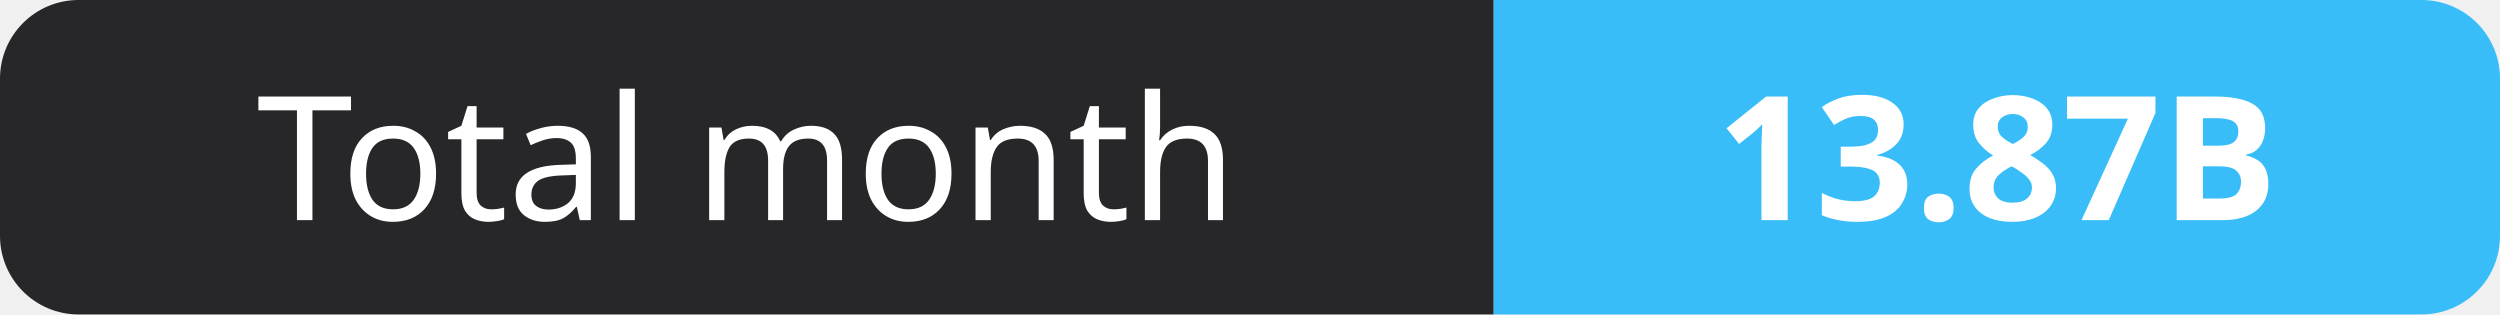
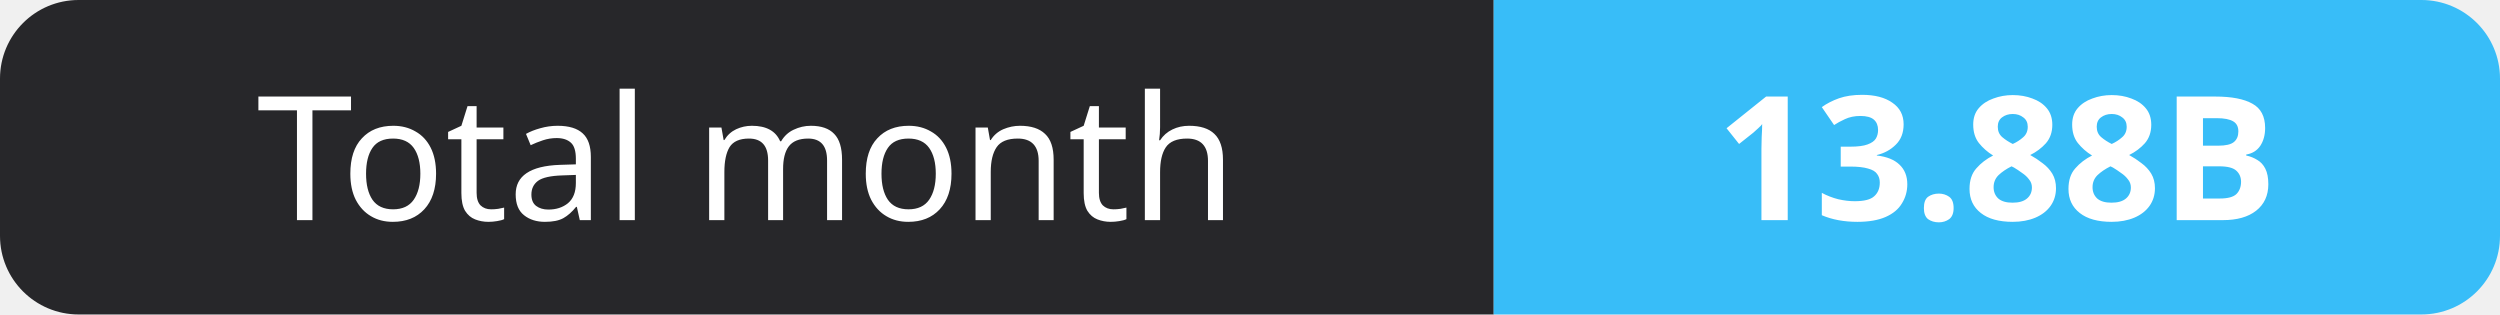
- <svg xmlns="http://www.w3.org/2000/svg" width="159" height="20" role="img" aria-label="Total month: 13.87B">
+ <svg xmlns="http://www.w3.org/2000/svg" width="159" height="20" role="img" aria-label="Total month: 13.88B">
  <clipPath id="r">
    <rect width="159" height="20" rx="5" fill="#fff" />
  </clipPath>
  <g clip-path="url(#r)">
    <rect width="95" height="20" fill="#27272a" />
    <rect x="95" width="64" height="20" fill="#38bdf8" />
  </g>
  <g fill="#fff" text-anchor="middle" font-family="Verdana,Geneva,sans-serif" font-size="11">
    <text x="47.5" y="14">Total month</text>
-     <text x="127.0" y="14" font-weight="700">13.87B</text>
+     <text x="127.0" y="14" font-weight="700">13.88B</text>
  </g>
</svg>
